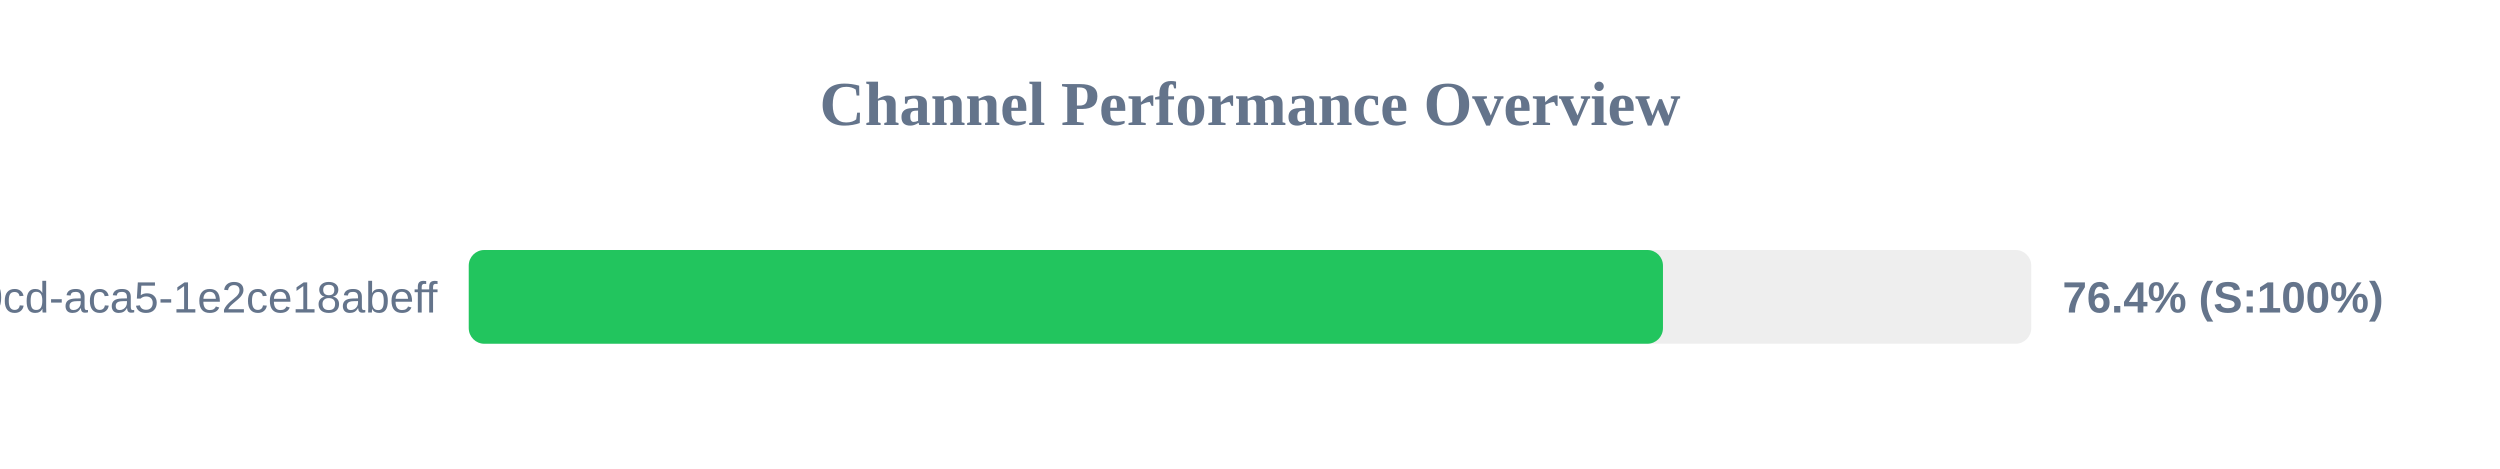
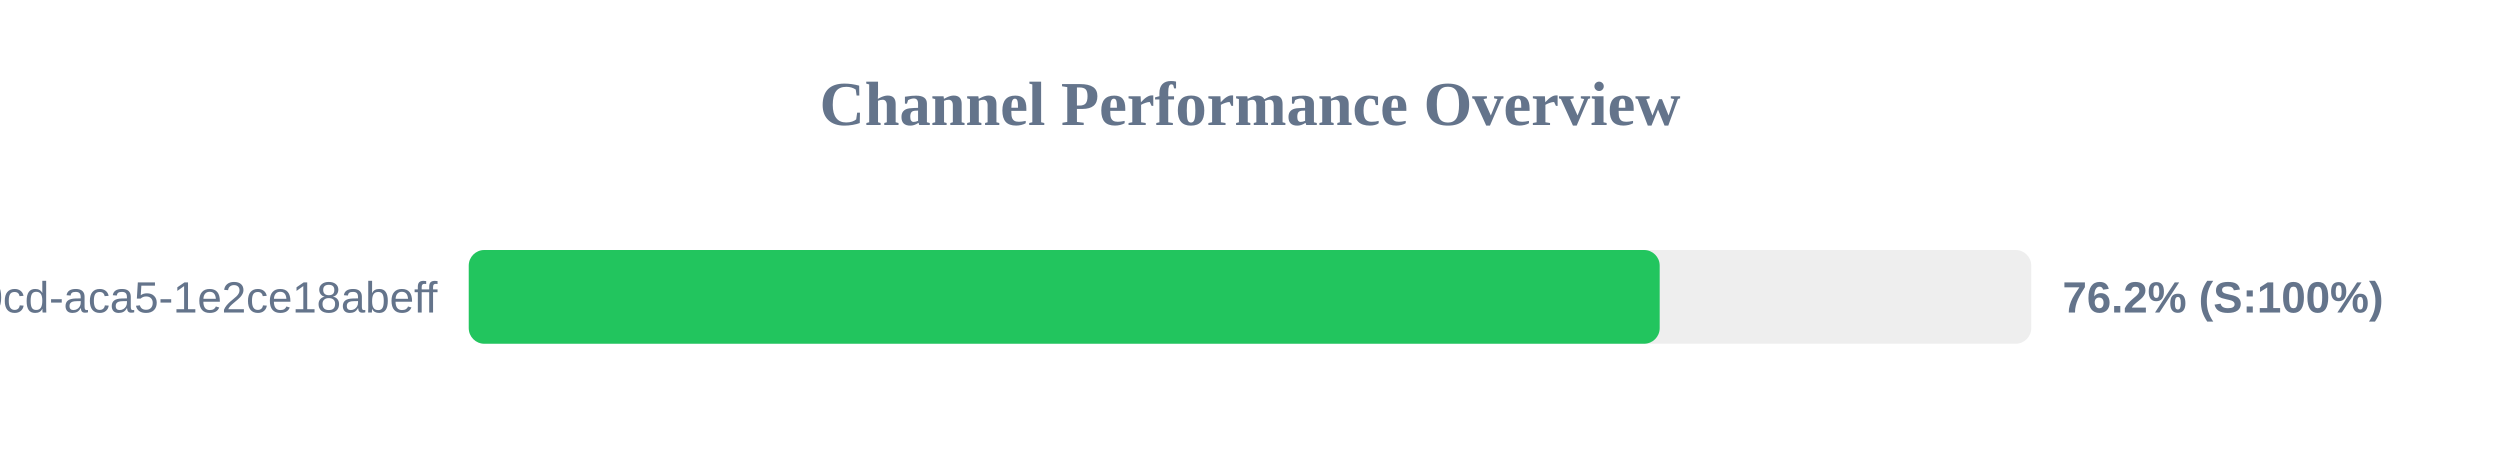
<svg xmlns="http://www.w3.org/2000/svg" width="800" height="150" version="1.1">
  <style>
        .row { font: 14px Arial; fill: #64748b; }
        .score { font: bold 14px Arial; fill: #64748b; }
    </style>
  <text x="400" y="40" text-anchor="middle" font-size="20px" font-weight="bold" fill="#64748b">Channel Performance Overview</text>
  <rect x="150" y="80" width="500" height="30" fill="#eee" rx="5" />
-   <rect x="150" y="80" width="382.15" height="30" fill="#22c55e" rx="5" />
+   <rect x="150" y="80" width="381.1" height="30" fill="#22c55e" rx="5" />
  <text x="140" y="100" text-anchor="end" class="row">?uuid=ebbeef45-0fd8-40cd-aca5-1e2ce18abeff</text>
-   <text x="660" y="100" text-anchor="start" class="score">76.4% (S:100%)</text>
+   <text x="660" y="100" text-anchor="start" class="score">76.2% (S:100%)</text>
</svg>
